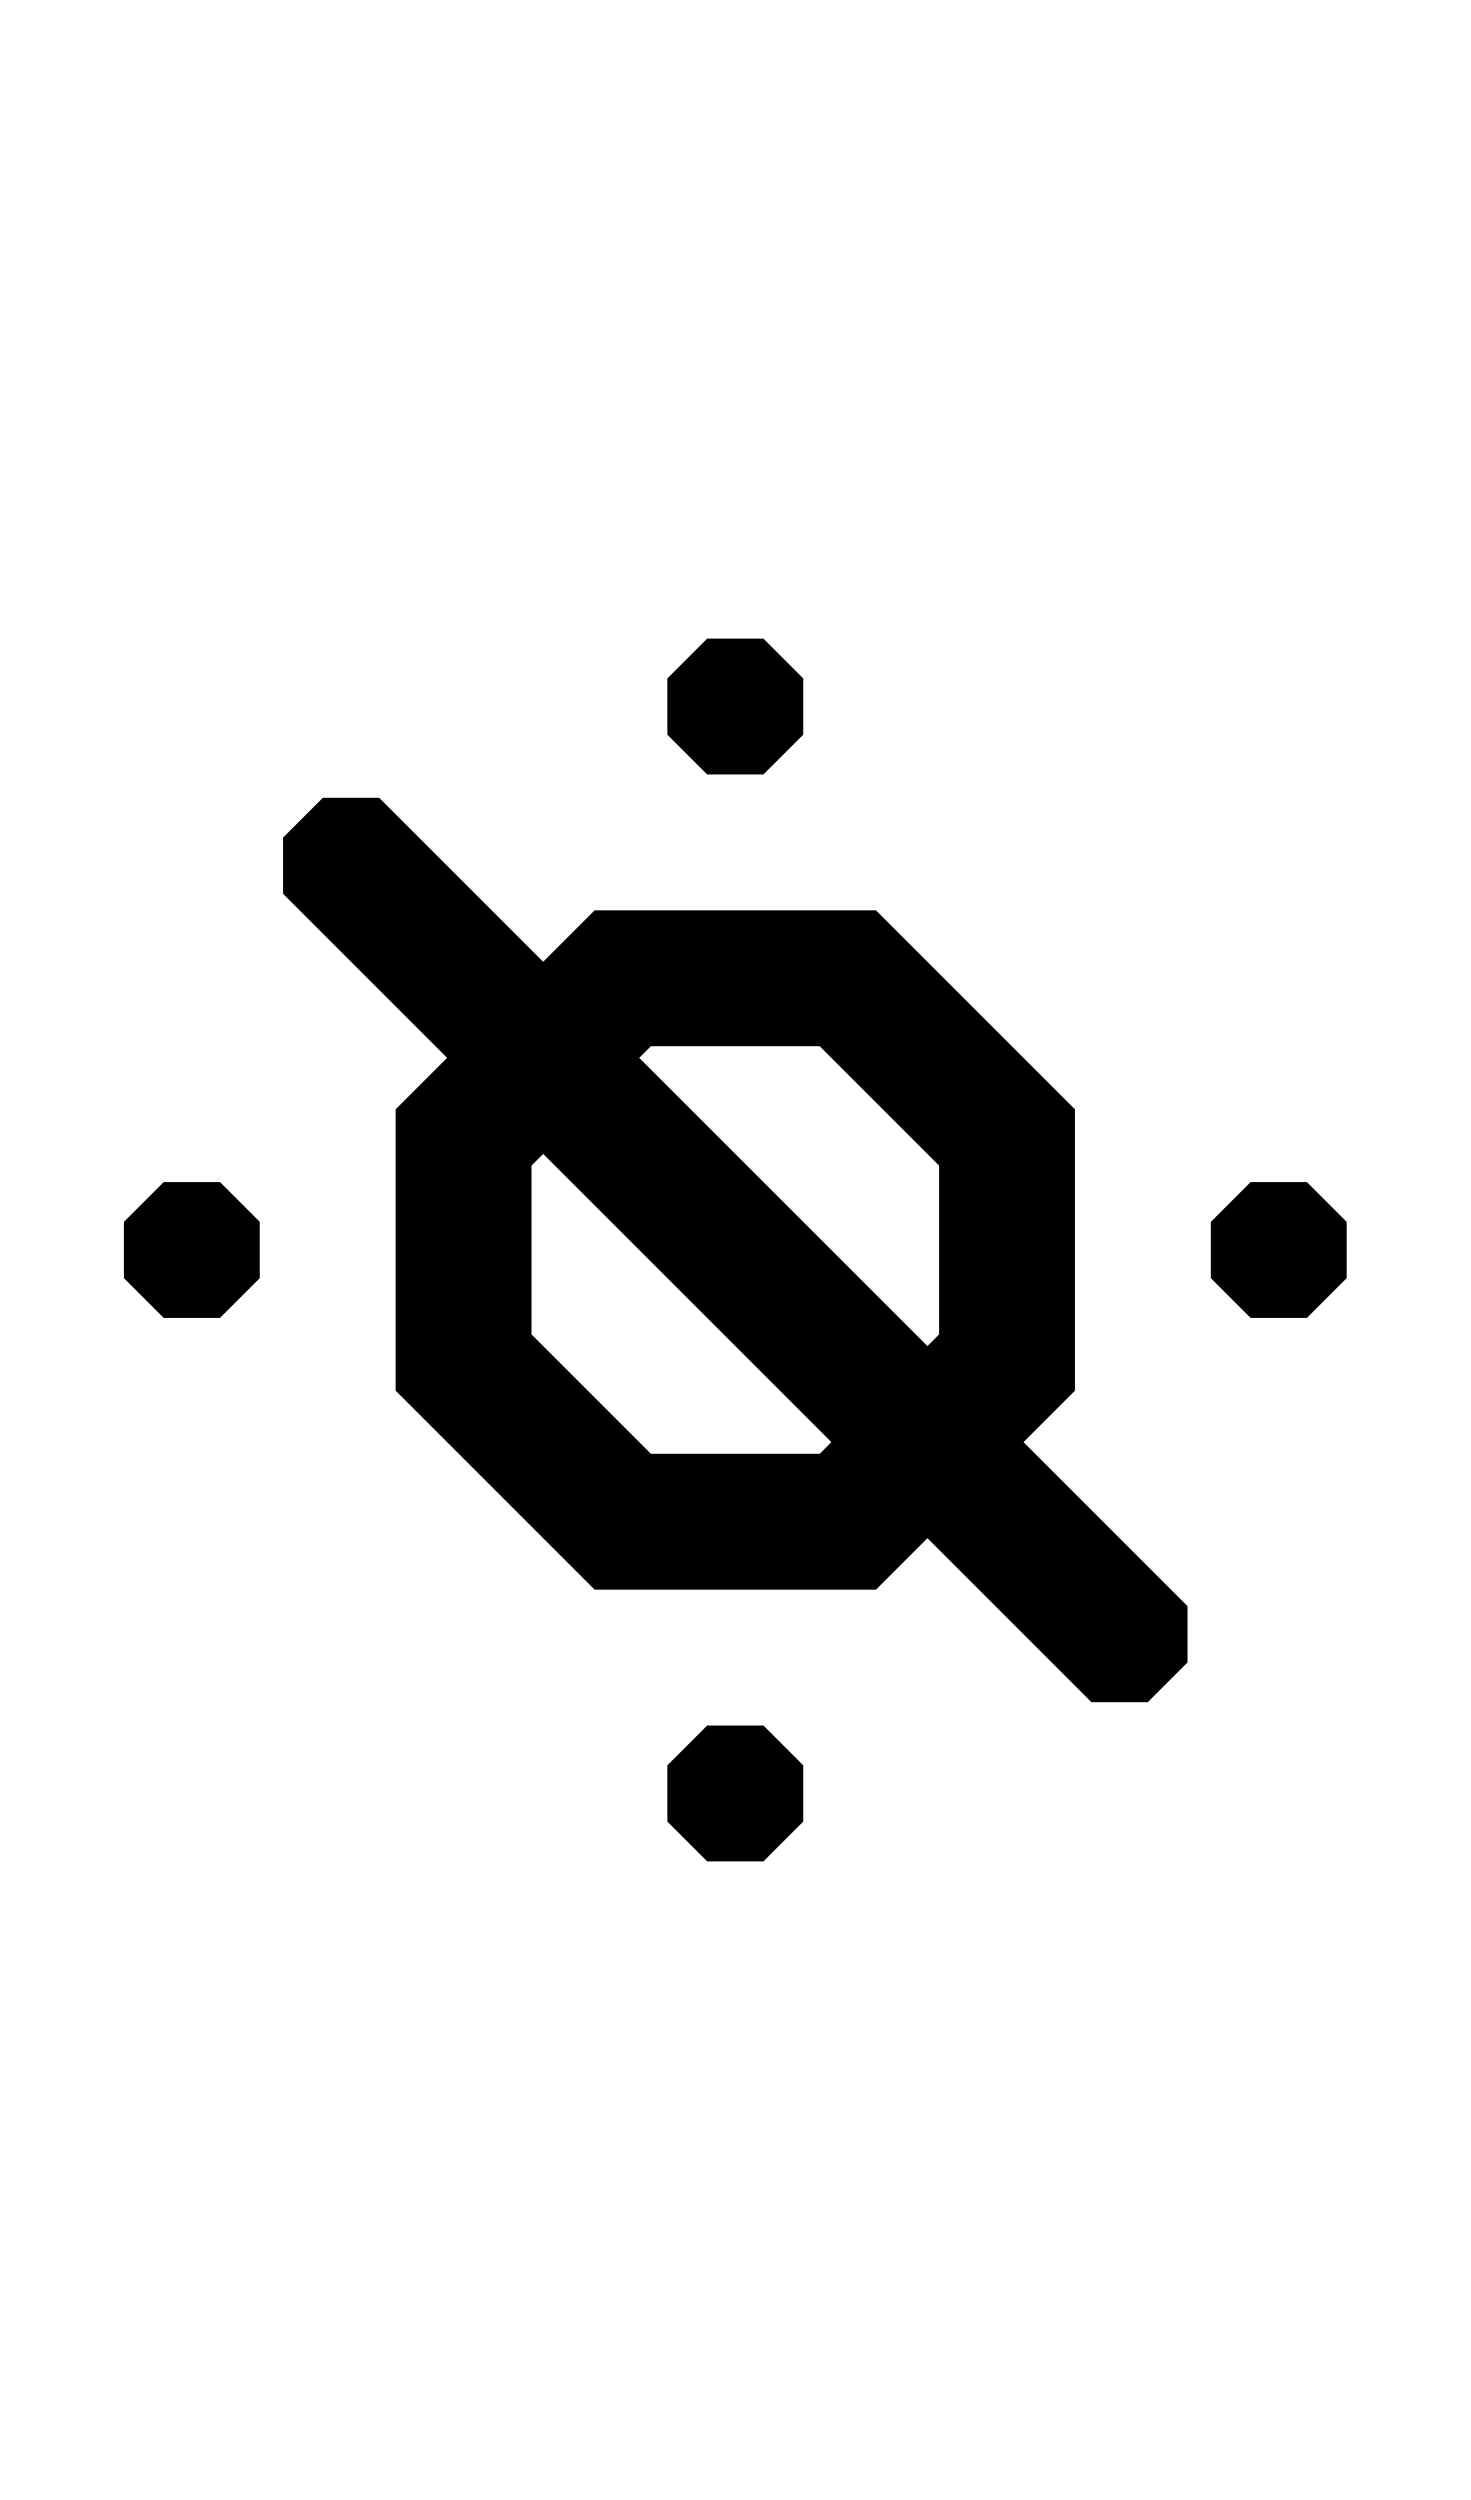
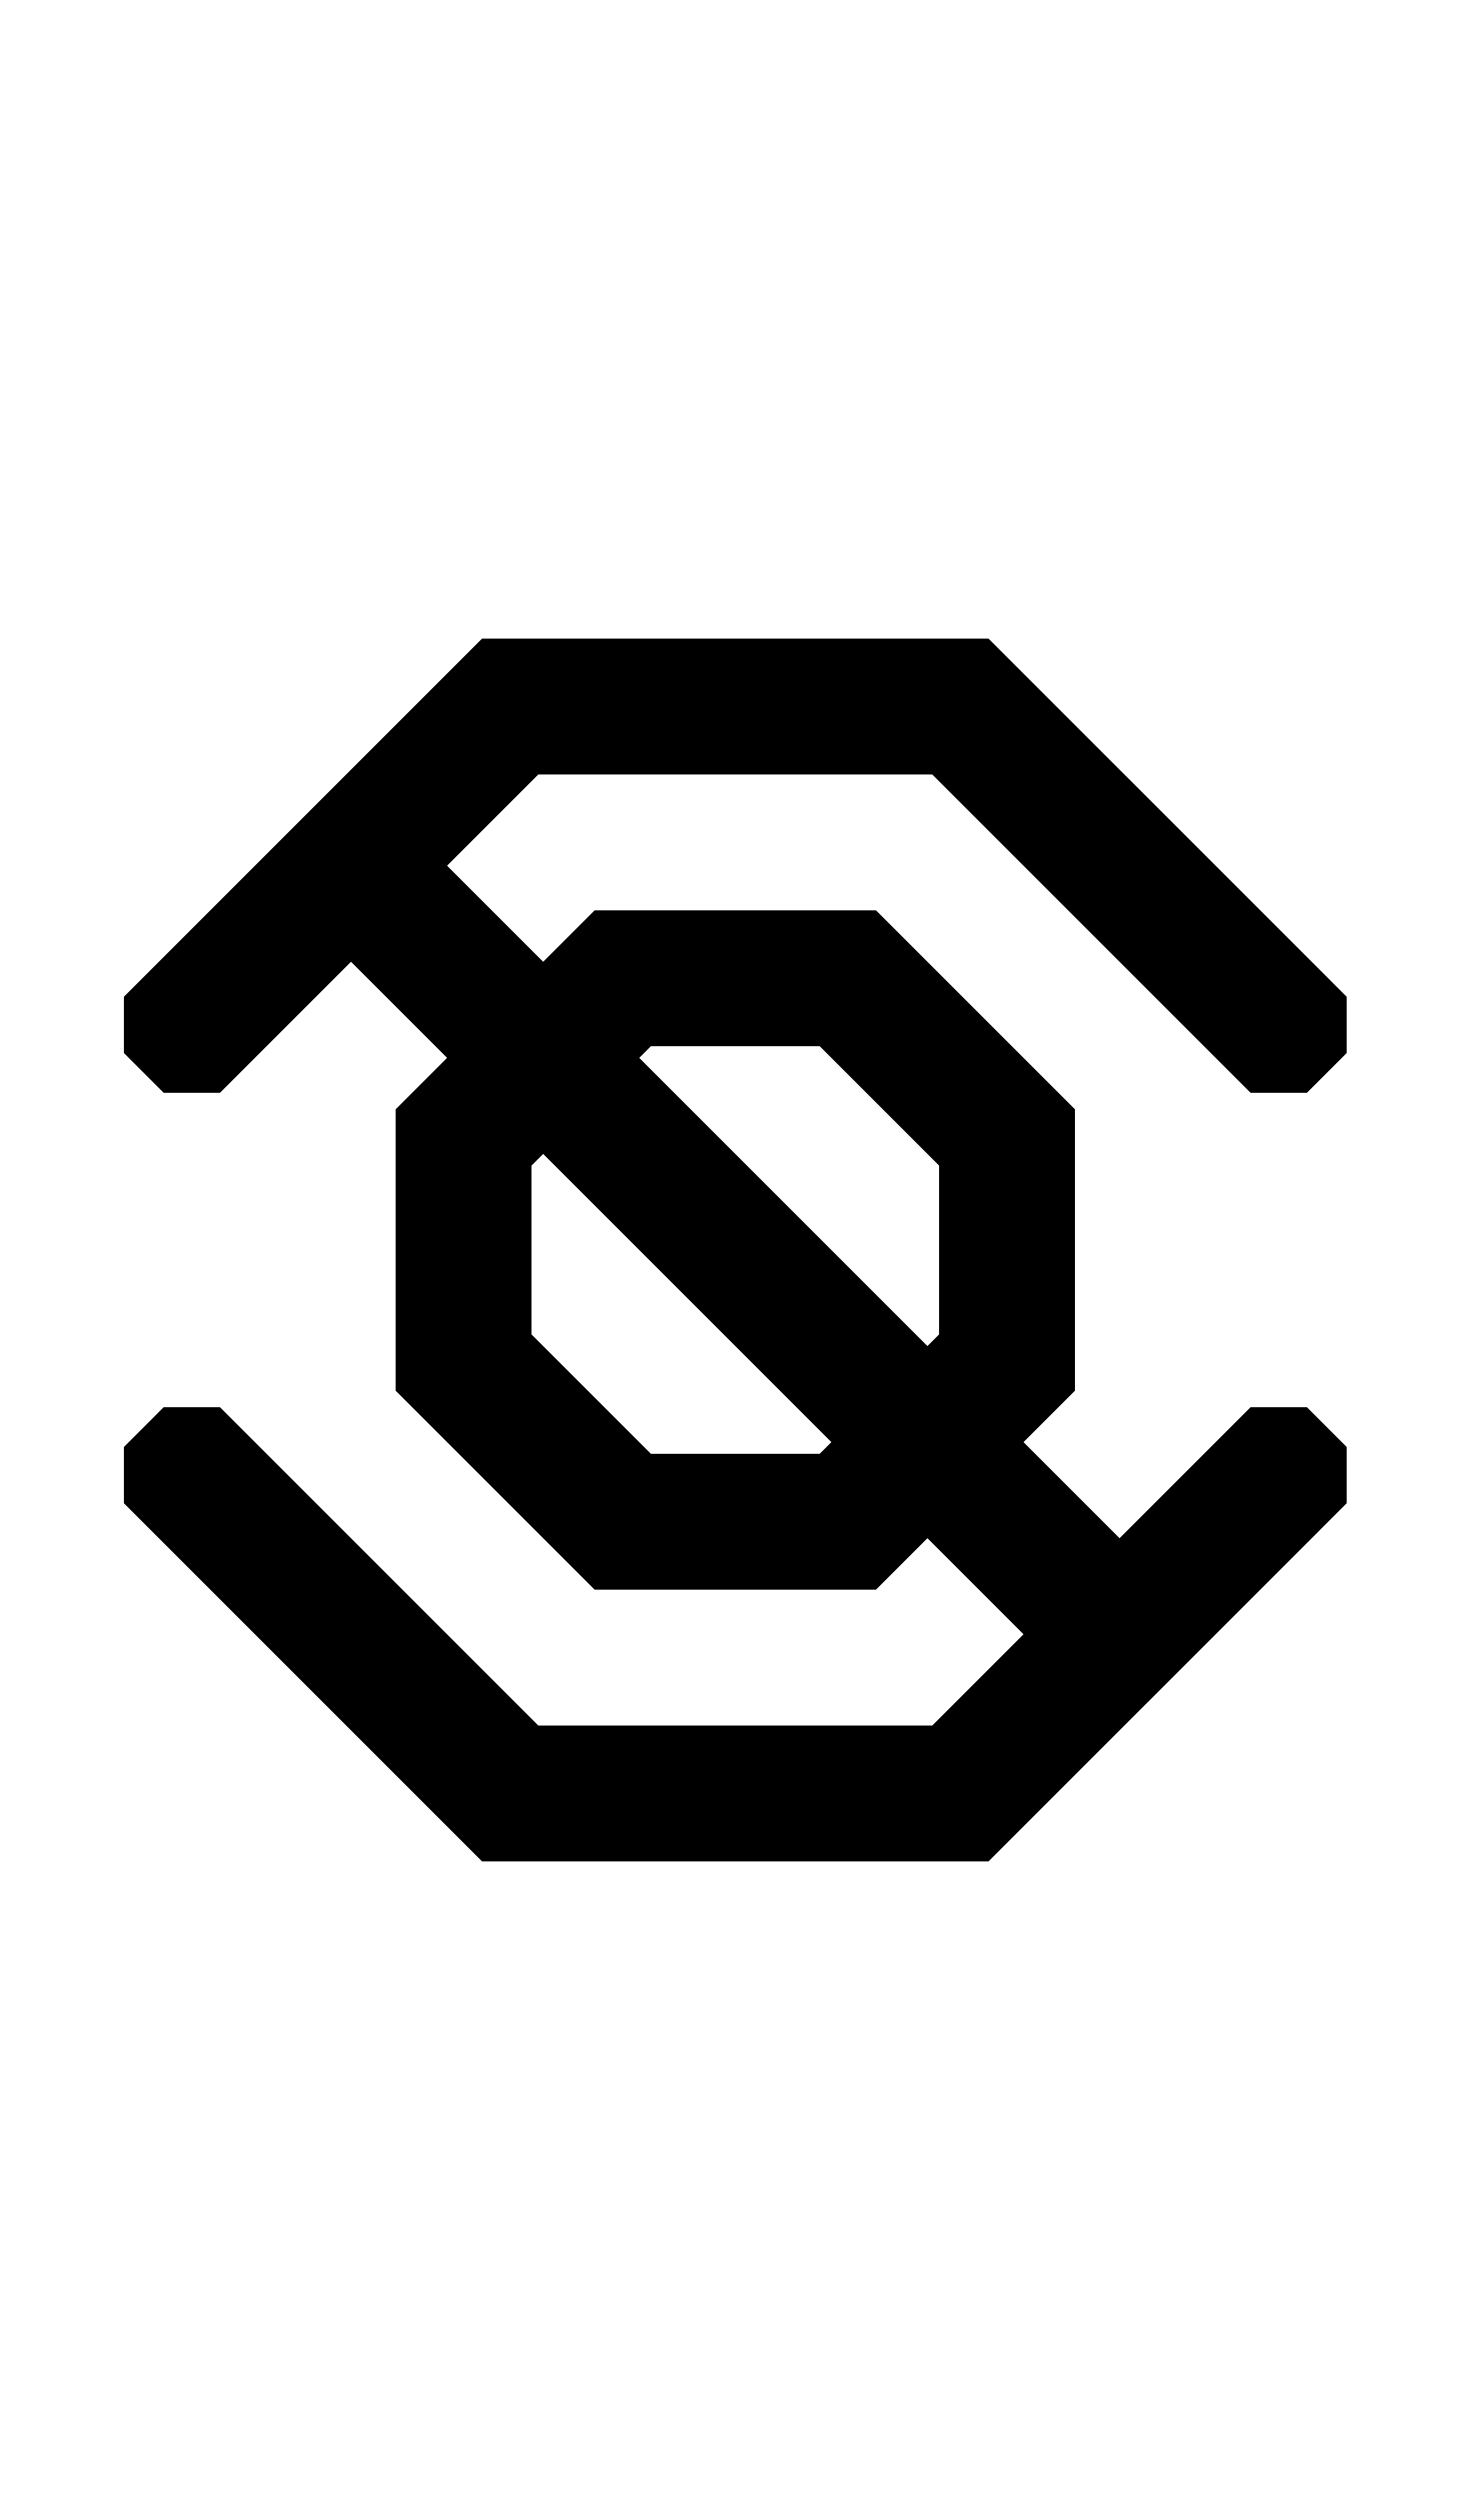
- <svg xmlns="http://www.w3.org/2000/svg" width="500" height="850" version="1.1" id="svg3">
-   <defs id="defs3" />
-   <path id="path1" d="M 240.434 217.127 L 226.902 230.656 L 226.902 249.791 L 240.434 263.32 L 259.566 263.32 L 273.098 249.791 L 273.098 230.656 L 259.566 217.127 L 240.434 217.127 z M 128.91 271.244 L 109.775 271.246 L 96.246 284.775 L 96.246 303.91 L 152.008 359.672 L 134.516 377.164 L 134.516 472.836 L 202.164 540.484 L 297.836 540.484 L 315.328 522.992 L 371.09 578.756 L 390.225 578.754 L 403.754 565.225 L 403.754 546.09 L 347.992 490.328 L 365.484 472.836 L 365.484 377.164 L 297.836 309.516 L 202.164 309.516 L 184.672 327.008 L 128.91 271.244 z M 221.301 355.709 L 278.699 355.709 L 278.699 355.711 L 319.289 396.301 L 319.289 453.699 L 315.326 457.662 L 217.338 359.672 L 221.301 355.709 z M 184.672 392.338 L 282.662 490.326 L 278.699 494.289 L 221.301 494.289 L 180.711 453.699 L 180.711 396.299 L 184.672 392.338 z M 55.656 401.902 L 42.127 415.434 L 42.127 434.566 L 55.656 448.098 L 74.791 448.098 L 88.32 434.566 L 88.32 415.434 L 74.791 401.902 L 55.656 401.902 z M 425.209 401.902 L 411.68 415.434 L 411.68 434.566 L 425.209 448.098 L 444.344 448.098 L 457.873 434.566 L 457.873 415.434 L 444.344 401.902 L 425.209 401.902 z M 240.434 586.68 L 226.902 600.209 L 226.902 619.344 L 240.434 632.873 L 259.566 632.873 L 273.098 619.344 L 273.098 600.209 L 259.566 586.68 L 240.434 586.68 z " />
+ <svg xmlns="http://www.w3.org/2000/svg" width="500" height="850">
+   <path id="path1" d="M 163.896 217.129 L 109.779 271.246 L 109.775 271.246 L 96.246 284.775 L 96.246 284.777 L 55.656 325.367 L 42.127 338.896 L 42.127 338.898 L 42.127 358.031 L 55.656 371.562 L 74.791 371.562 L 88.32 358.031 L 88.32 358.029 L 119.344 327.008 L 152.008 359.672 L 134.516 377.164 L 134.516 472.836 L 202.164 540.484 L 297.836 540.484 L 315.328 522.992 L 347.992 555.658 L 316.971 586.68 L 183.029 586.68 L 88.32 491.971 L 74.789 478.439 L 55.656 478.439 L 42.127 491.971 L 42.127 511.104 L 55.656 524.633 L 163.896 632.873 L 336.104 632.873 L 390.223 578.754 L 390.225 578.754 L 403.754 565.225 L 444.346 524.633 L 457.873 511.104 L 457.873 491.969 L 444.346 478.439 L 425.211 478.439 L 411.68 491.971 L 380.656 522.992 L 347.992 490.328 L 365.484 472.836 L 365.484 377.164 L 297.836 309.516 L 202.164 309.516 L 184.672 327.008 L 152.008 294.342 L 183.029 263.32 L 316.971 263.32 L 316.971 263.322 L 411.68 358.029 L 411.68 358.031 L 425.211 371.561 L 444.346 371.561 L 457.873 358.031 L 457.873 338.896 L 444.344 325.367 L 336.104 217.129 L 163.896 217.129 z M 221.301 355.709 L 278.699 355.709 L 278.699 355.711 L 319.289 396.301 L 319.289 453.699 L 315.326 457.662 L 217.338 359.672 L 221.301 355.709 z M 184.672 392.338 L 282.662 490.326 L 278.699 494.289 L 221.301 494.289 L 180.711 453.699 L 180.711 396.299 L 184.672 392.338 z " />
</svg>
